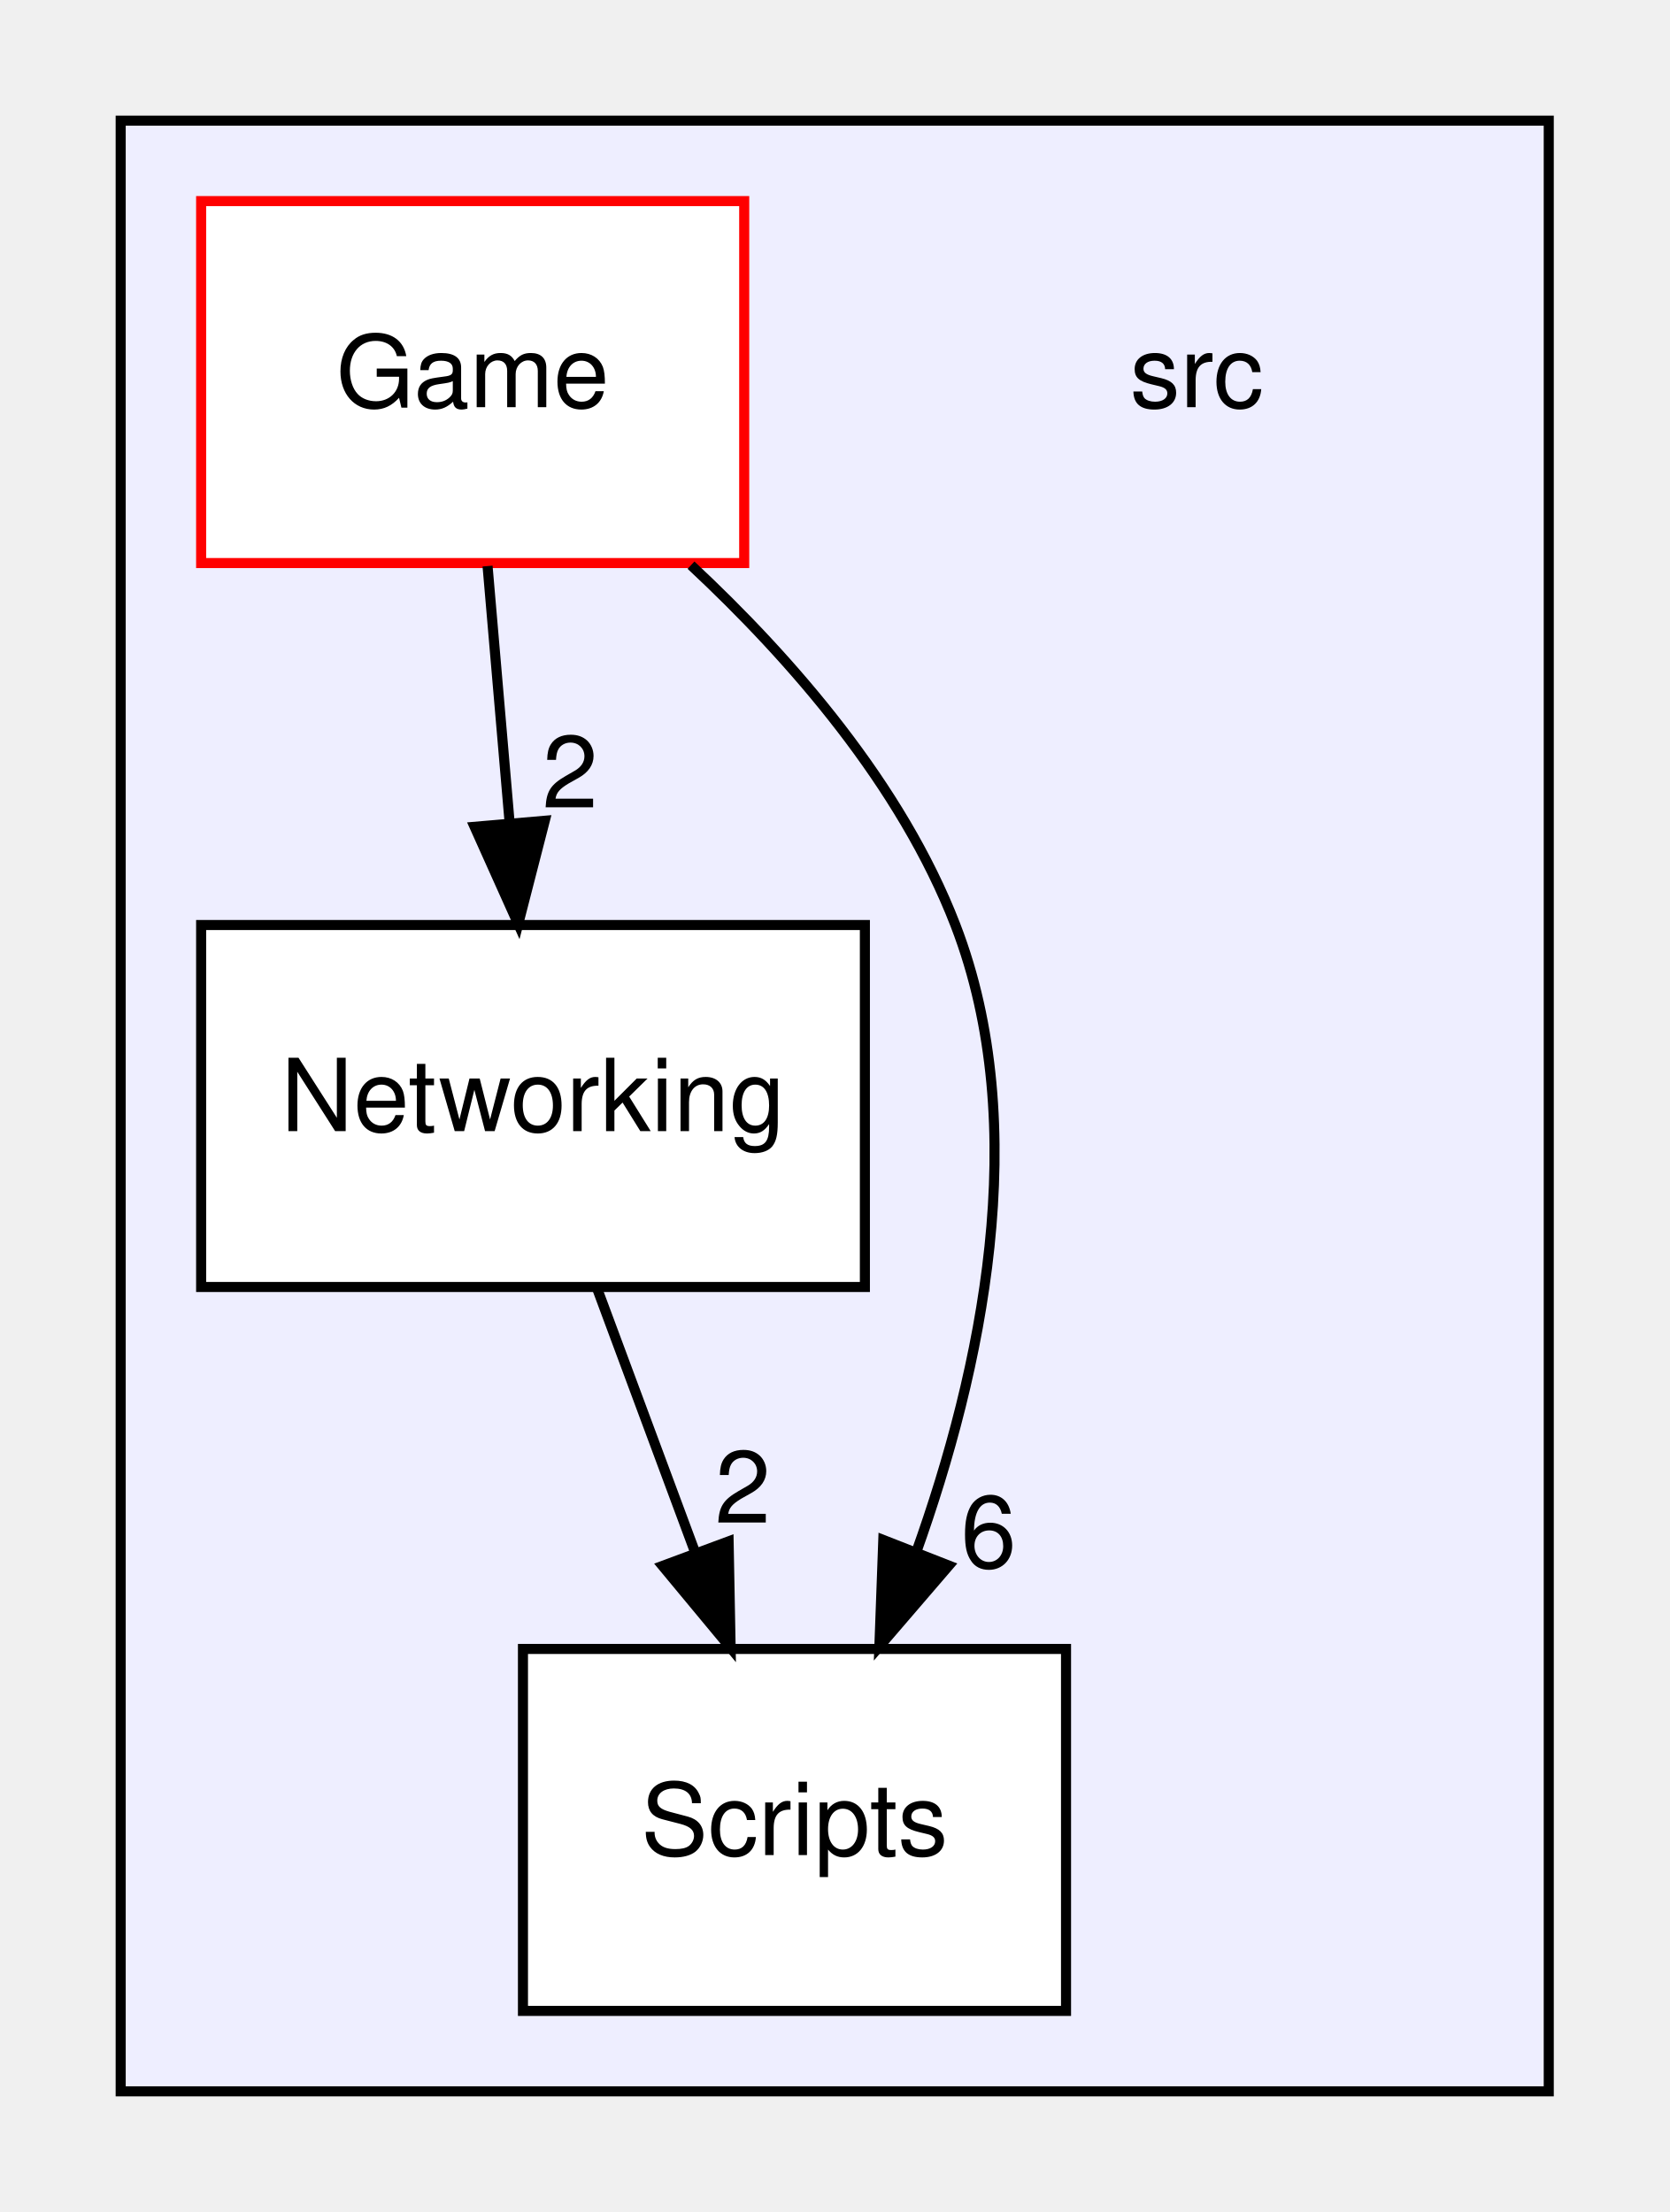
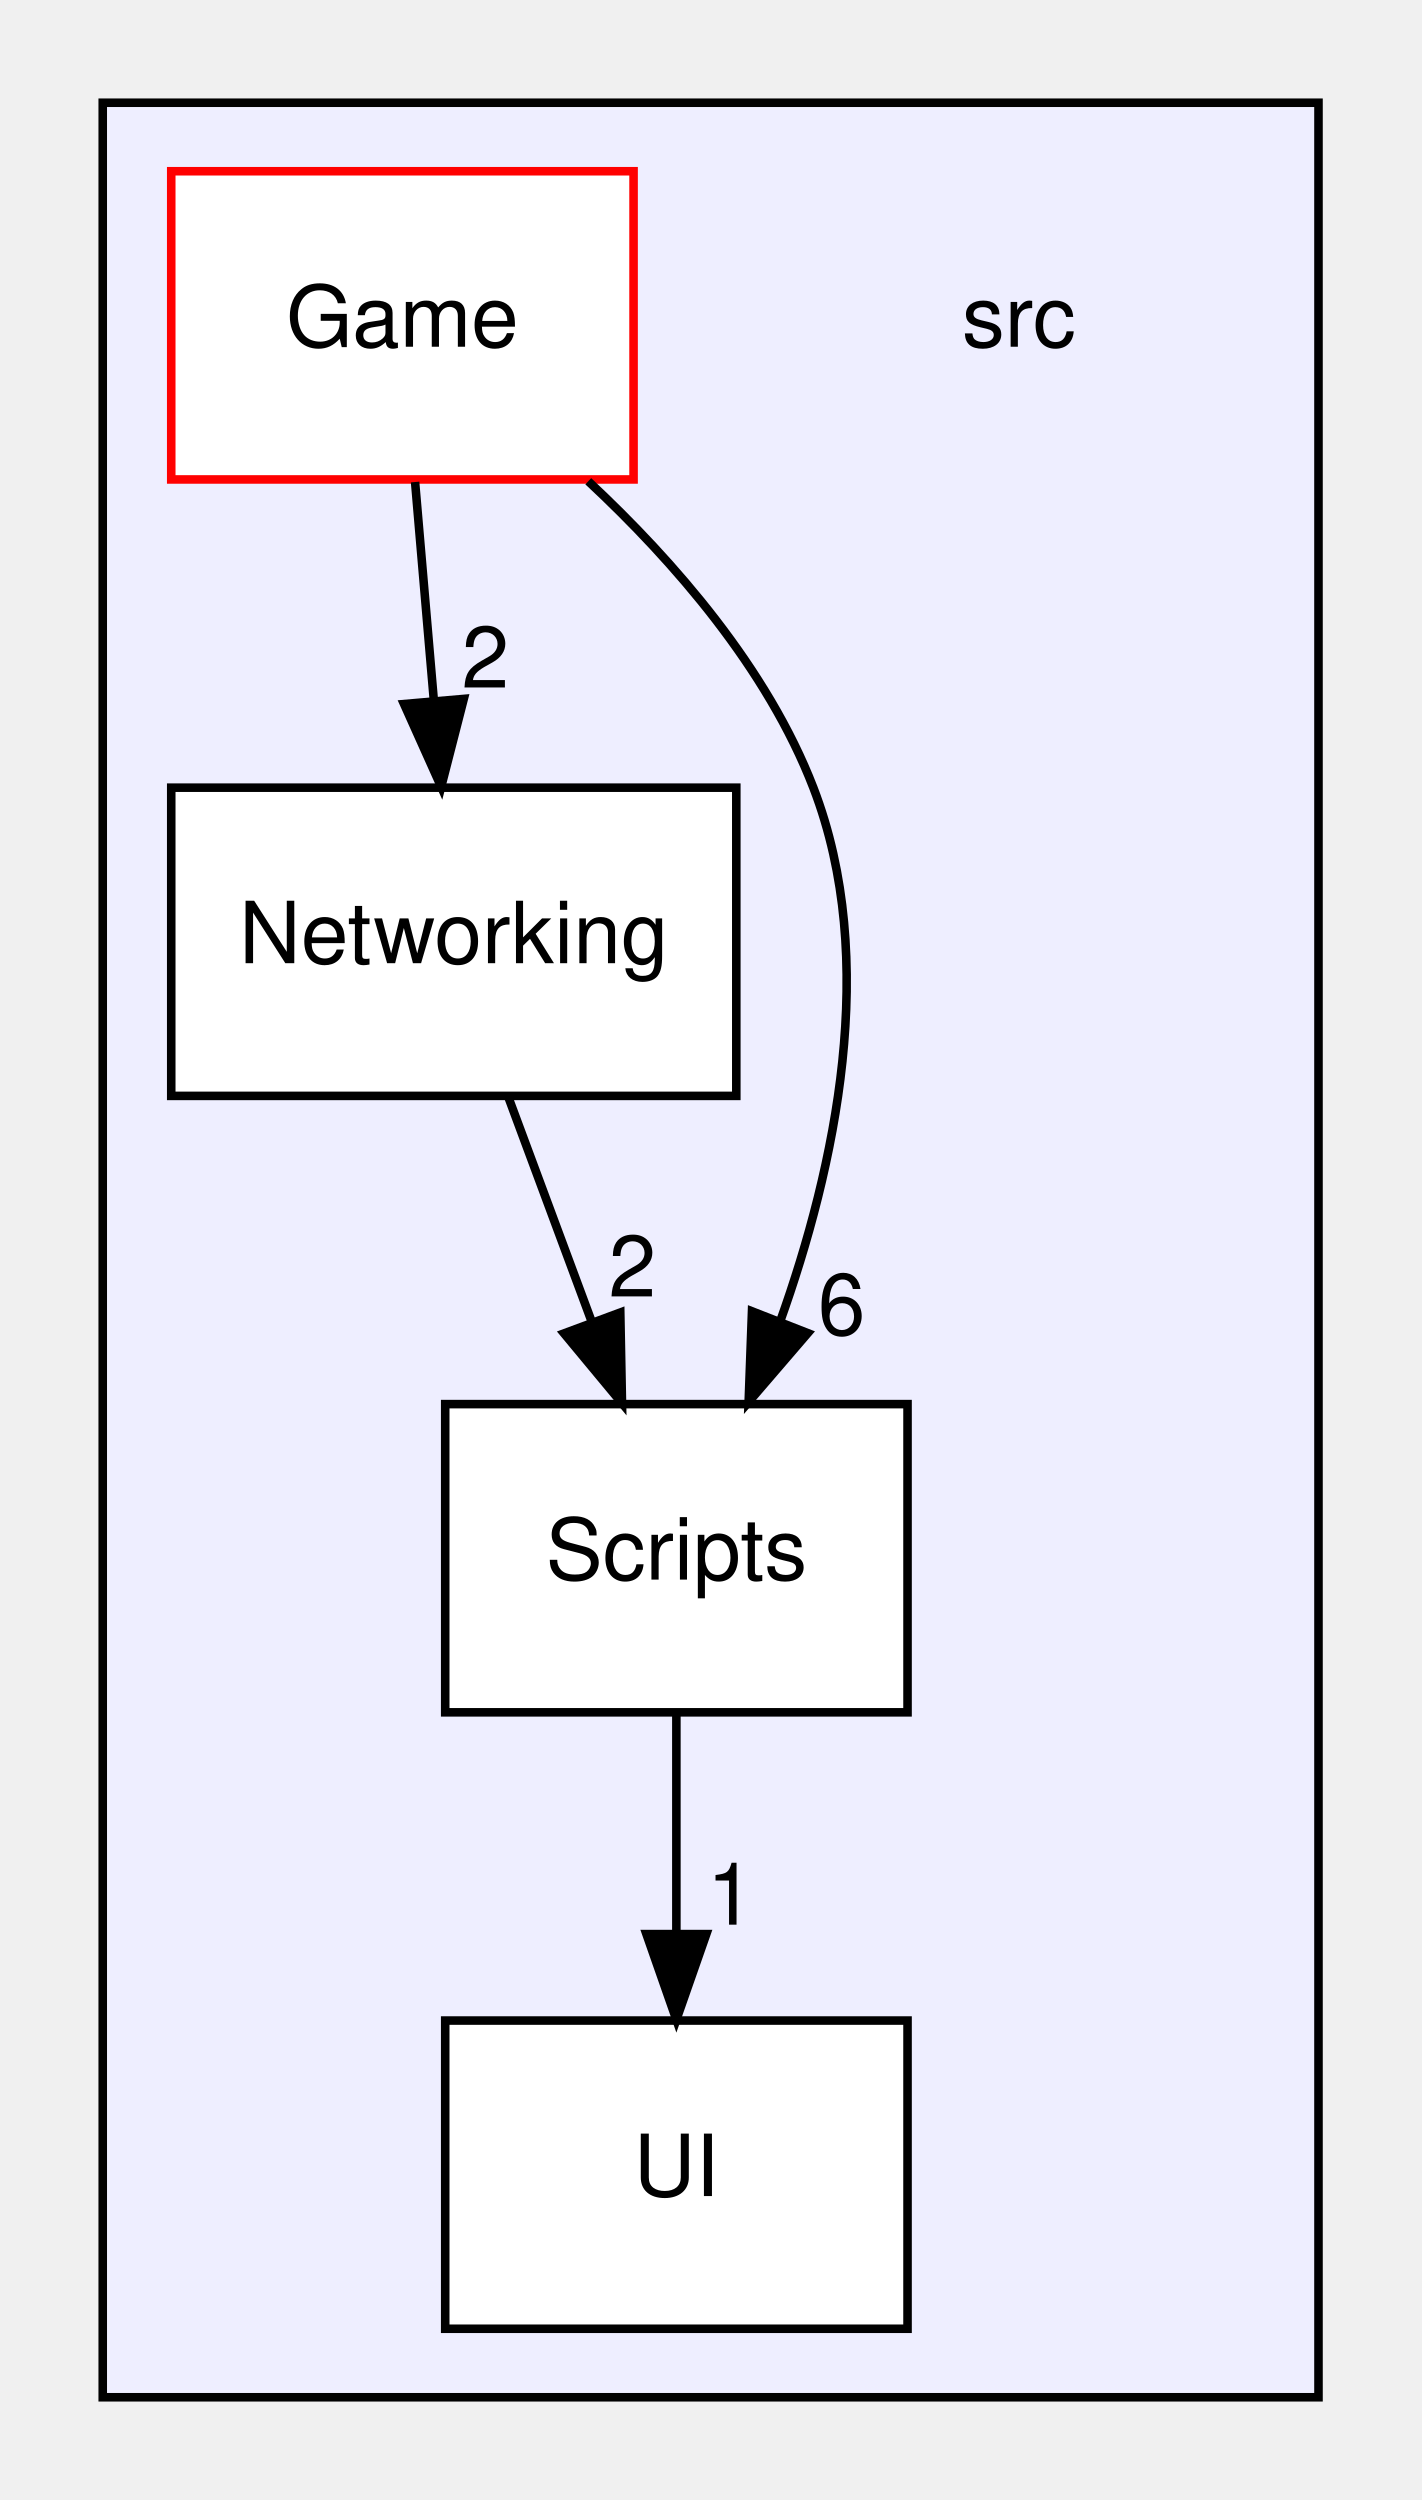
- <svg xmlns="http://www.w3.org/2000/svg" xmlns:xlink="http://www.w3.org/1999/xlink" width="166pt" height="220pt" viewBox="0.00 0.00 166.00 220.00">
-   <g id="graph0" class="graph" transform="scale(1 1) rotate(0) translate(4 216)">
+ <svg xmlns="http://www.w3.org/2000/svg" xmlns:xlink="http://www.w3.org/1999/xlink" width="166pt" height="292pt" viewBox="0.00 0.00 166.00 292.00">
+   <g id="graph0" class="graph" transform="scale(1 1) rotate(0) translate(4 288)">
    <g id="clust1" class="cluster">
      <g id="a_clust1">
        <a xlink:href="dir_68267d1309a1af8e8297ef4c3efbcdba.html" target="_top">
-           <polygon fill="#eeeeff" stroke="black" points="8,-8 8,-204 150,-204 150,-8 8,-8" />
+           <polygon fill="#eeeeff" stroke="black" points="8,-8 8,-276 150,-276 150,-8 8,-8" />
        </a>
      </g>
    </g>
    <g id="node1" class="node">
-       <text text-anchor="middle" x="115" y="-175.5" font-family="Helvetica,sans-Serif" font-size="10.00">src</text>
+       <text text-anchor="middle" x="115" y="-247.5" font-family="Helvetica,sans-Serif" font-size="10.00">src</text>
    </g>
    <g id="node2" class="node">
      <g id="a_node2">
        <a xlink:href="dir_b43036362fece0f978c3c8156df55d19.html" target="_top" xlink:title="Game">
-           <polygon fill="white" stroke="red" points="70,-196 16,-196 16,-160 70,-160 70,-196" />
-           <text text-anchor="middle" x="43" y="-175.5" font-family="Helvetica,sans-Serif" font-size="10.00">Game</text>
+           <polygon fill="white" stroke="red" points="70,-268 16,-268 16,-232 70,-232 70,-268" />
+           <text text-anchor="middle" x="43" y="-247.5" font-family="Helvetica,sans-Serif" font-size="10.00">Game</text>
        </a>
      </g>
    </g>
    <g id="node3" class="node">
      <g id="a_node3">
        <a xlink:href="dir_bd51a612c92e41a52efc1573706495c8.html" target="_top" xlink:title="Networking">
-           <polygon fill="white" stroke="black" points="82,-124 16,-124 16,-88 82,-88 82,-124" />
-           <text text-anchor="middle" x="49" y="-103.5" font-family="Helvetica,sans-Serif" font-size="10.00">Networking</text>
+           <polygon fill="white" stroke="black" points="82,-196 16,-196 16,-160 82,-160 82,-196" />
+           <text text-anchor="middle" x="49" y="-175.5" font-family="Helvetica,sans-Serif" font-size="10.00">Networking</text>
        </a>
      </g>
    </g>
    <g id="edge2" class="edge">
-       <path fill="none" stroke="black" d="M44.48,-159.7C45.14,-151.98 45.94,-142.71 46.68,-134.11" />
-       <polygon fill="black" stroke="black" points="50.17,-134.37 47.53,-124.1 43.19,-133.77 50.17,-134.37" />
+       <path fill="none" stroke="black" d="M44.48,-231.7C45.14,-223.98 45.94,-214.71 46.68,-206.11" />
+       <polygon fill="black" stroke="black" points="50.17,-206.37 47.53,-196.1 43.19,-205.77 50.17,-206.37" />
      <g id="a_edge2-headlabel">
        <a xlink:href="dir_000001_000003.html" target="_top" xlink:title="2">
-           <text text-anchor="middle" x="52.69" y="-135.69" font-family="Helvetica,sans-Serif" font-size="10.00">2</text>
+           <text text-anchor="middle" x="52.69" y="-207.69" font-family="Helvetica,sans-Serif" font-size="10.00">2</text>
        </a>
      </g>
    </g>
    <g id="node4" class="node">
      <g id="a_node4">
        <a xlink:href="dir_3ac9928fc2e7e2cbc53db7c1a11acda2.html" target="_top" xlink:title="Scripts">
-           <polygon fill="white" stroke="black" points="102,-52 48,-52 48,-16 102,-16 102,-52" />
-           <text text-anchor="middle" x="75" y="-31.5" font-family="Helvetica,sans-Serif" font-size="10.00">Scripts</text>
+           <polygon fill="white" stroke="black" points="102,-124 48,-124 48,-88 102,-88 102,-124" />
+           <text text-anchor="middle" x="75" y="-103.5" font-family="Helvetica,sans-Serif" font-size="10.00">Scripts</text>
        </a>
      </g>
    </g>
    <g id="edge1" class="edge">
-       <path fill="none" stroke="black" d="M64.71,-159.79C74.76,-150.41 85.64,-137.9 91,-124 98.77,-103.85 93.57,-79.67 87.1,-61.6" />
-       <polygon fill="black" stroke="black" points="90.35,-60.29 83.44,-52.25 83.83,-62.84 90.35,-60.29" />
+       <path fill="none" stroke="black" d="M64.71,-231.79C74.76,-222.41 85.64,-209.9 91,-196 98.77,-175.85 93.57,-151.67 87.1,-133.6" />
+       <polygon fill="black" stroke="black" points="90.35,-132.29 83.44,-124.25 83.83,-134.84 90.35,-132.29" />
      <g id="a_edge1-headlabel">
        <a xlink:href="dir_000001_000004.html" target="_top" xlink:title="6">
-           <text text-anchor="middle" x="94.3" y="-60.1" font-family="Helvetica,sans-Serif" font-size="10.00">6</text>
+           <text text-anchor="middle" x="94.3" y="-132.1" font-family="Helvetica,sans-Serif" font-size="10.00">6</text>
        </a>
      </g>
    </g>
    <g id="edge3" class="edge">
-       <path fill="none" stroke="black" d="M55.43,-87.7C58.36,-79.81 61.89,-70.3 65.14,-61.55" />
-       <polygon fill="black" stroke="black" points="68.45,-62.7 68.65,-52.1 61.88,-60.26 68.45,-62.7" />
+       <path fill="none" stroke="black" d="M55.43,-159.7C58.36,-151.81 61.89,-142.3 65.14,-133.55" />
+       <polygon fill="black" stroke="black" points="68.45,-134.7 68.65,-124.1 61.88,-132.26 68.45,-134.7" />
      <g id="a_edge3-headlabel">
        <a xlink:href="dir_000003_000004.html" target="_top" xlink:title="2">
-           <text text-anchor="middle" x="69.86" y="-64.56" font-family="Helvetica,sans-Serif" font-size="10.00">2</text>
+           <text text-anchor="middle" x="69.86" y="-136.56" font-family="Helvetica,sans-Serif" font-size="10.00">2</text>
+         </a>
+       </g>
+     </g>
+     <g id="node5" class="node">
+       <g id="a_node5">
+         <a xlink:href="dir_7ad25bca70c4d3d9103f75d82f41ef94.html" target="_top" xlink:title="UI">
+           <polygon fill="white" stroke="black" points="102,-52 48,-52 48,-16 102,-16 102,-52" />
+           <text text-anchor="middle" x="75" y="-31.5" font-family="Helvetica,sans-Serif" font-size="10.00">UI</text>
+         </a>
+       </g>
+     </g>
+     <g id="edge4" class="edge">
+       <path fill="none" stroke="black" d="M75,-87.7C75,-79.98 75,-70.71 75,-62.11" />
+       <polygon fill="black" stroke="black" points="78.5,-62.1 75,-52.1 71.5,-62.1 78.5,-62.1" />
+       <g id="a_edge4-headlabel">
+         <a xlink:href="dir_000004_000005.html" target="_top" xlink:title="1">
+           <text text-anchor="middle" x="81.34" y="-63.2" font-family="Helvetica,sans-Serif" font-size="10.00">1</text>
        </a>
      </g>
    </g>
  </g>
</svg>
